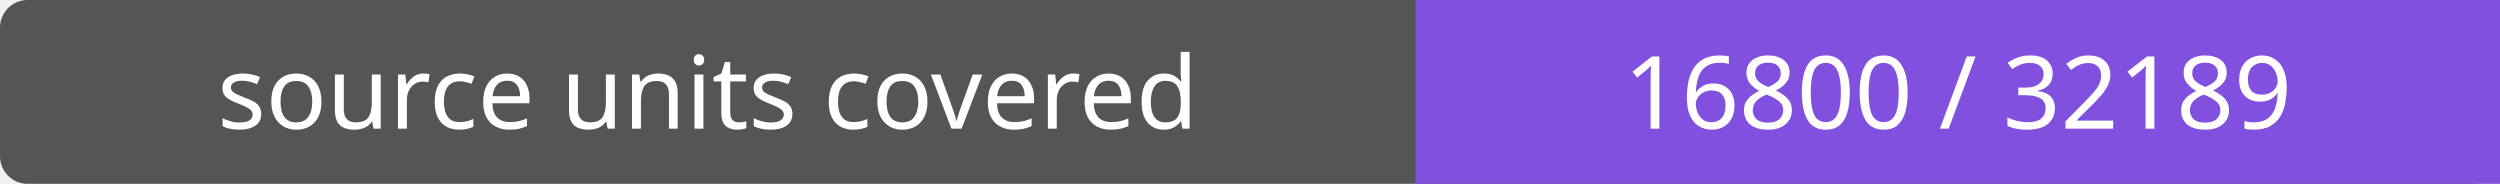
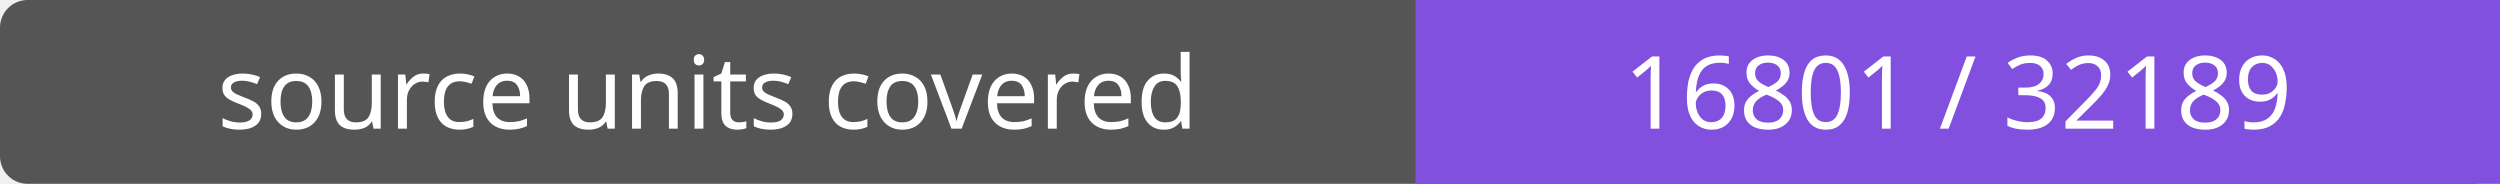
- <svg xmlns="http://www.w3.org/2000/svg" width="272" height="20" role="img" aria-label="source units covered: 16800 / 32189">
+ <svg xmlns="http://www.w3.org/2000/svg" width="272" height="20" role="img" aria-label="source units covered: 16801 / 32189">
  <rect width="272" height="20" rx="3" fill="#555" />
  <path fill="#8250df" d="M154 0h118v20H154z" />
  <g fill="#fff" text-anchor="middle" font-family="Verdana,sans-serif" font-size="11">
    <text x="77.0" y="14">source units covered</text>
-     <text x="213.0" y="14">16800 / 32189</text>
+     <text x="213.0" y="14">16801 / 32189</text>
  </g>
</svg>
